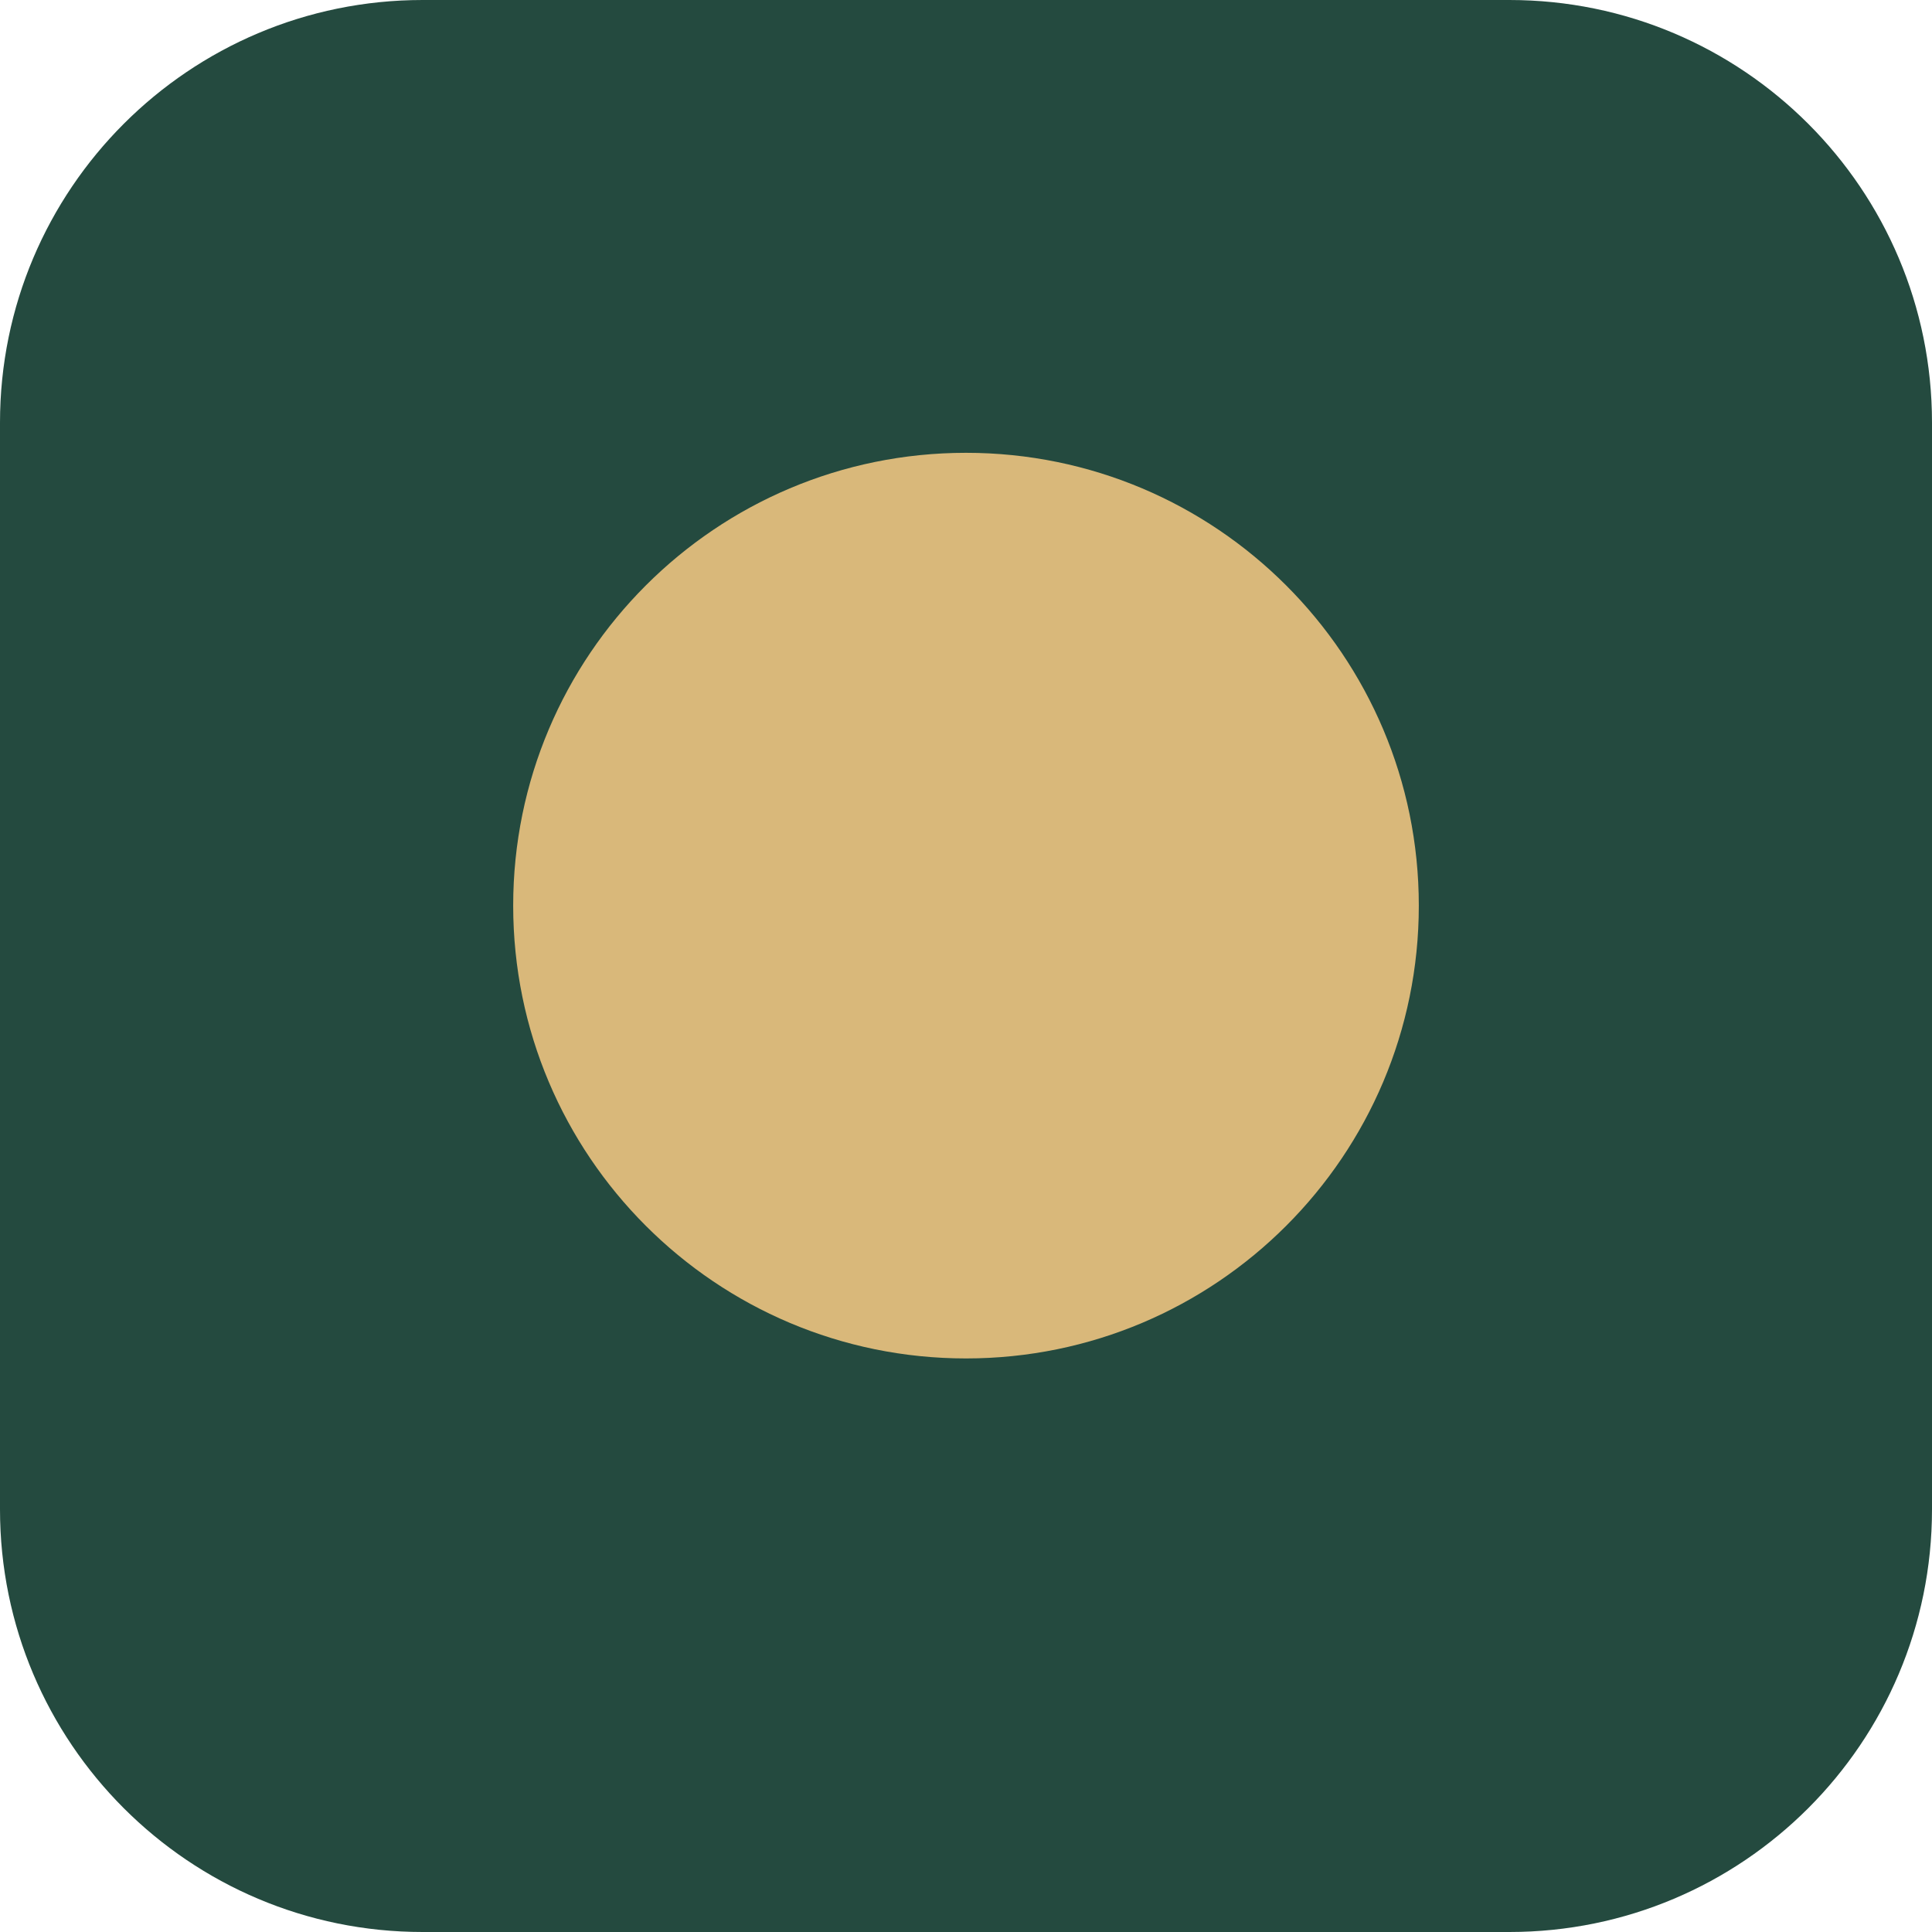
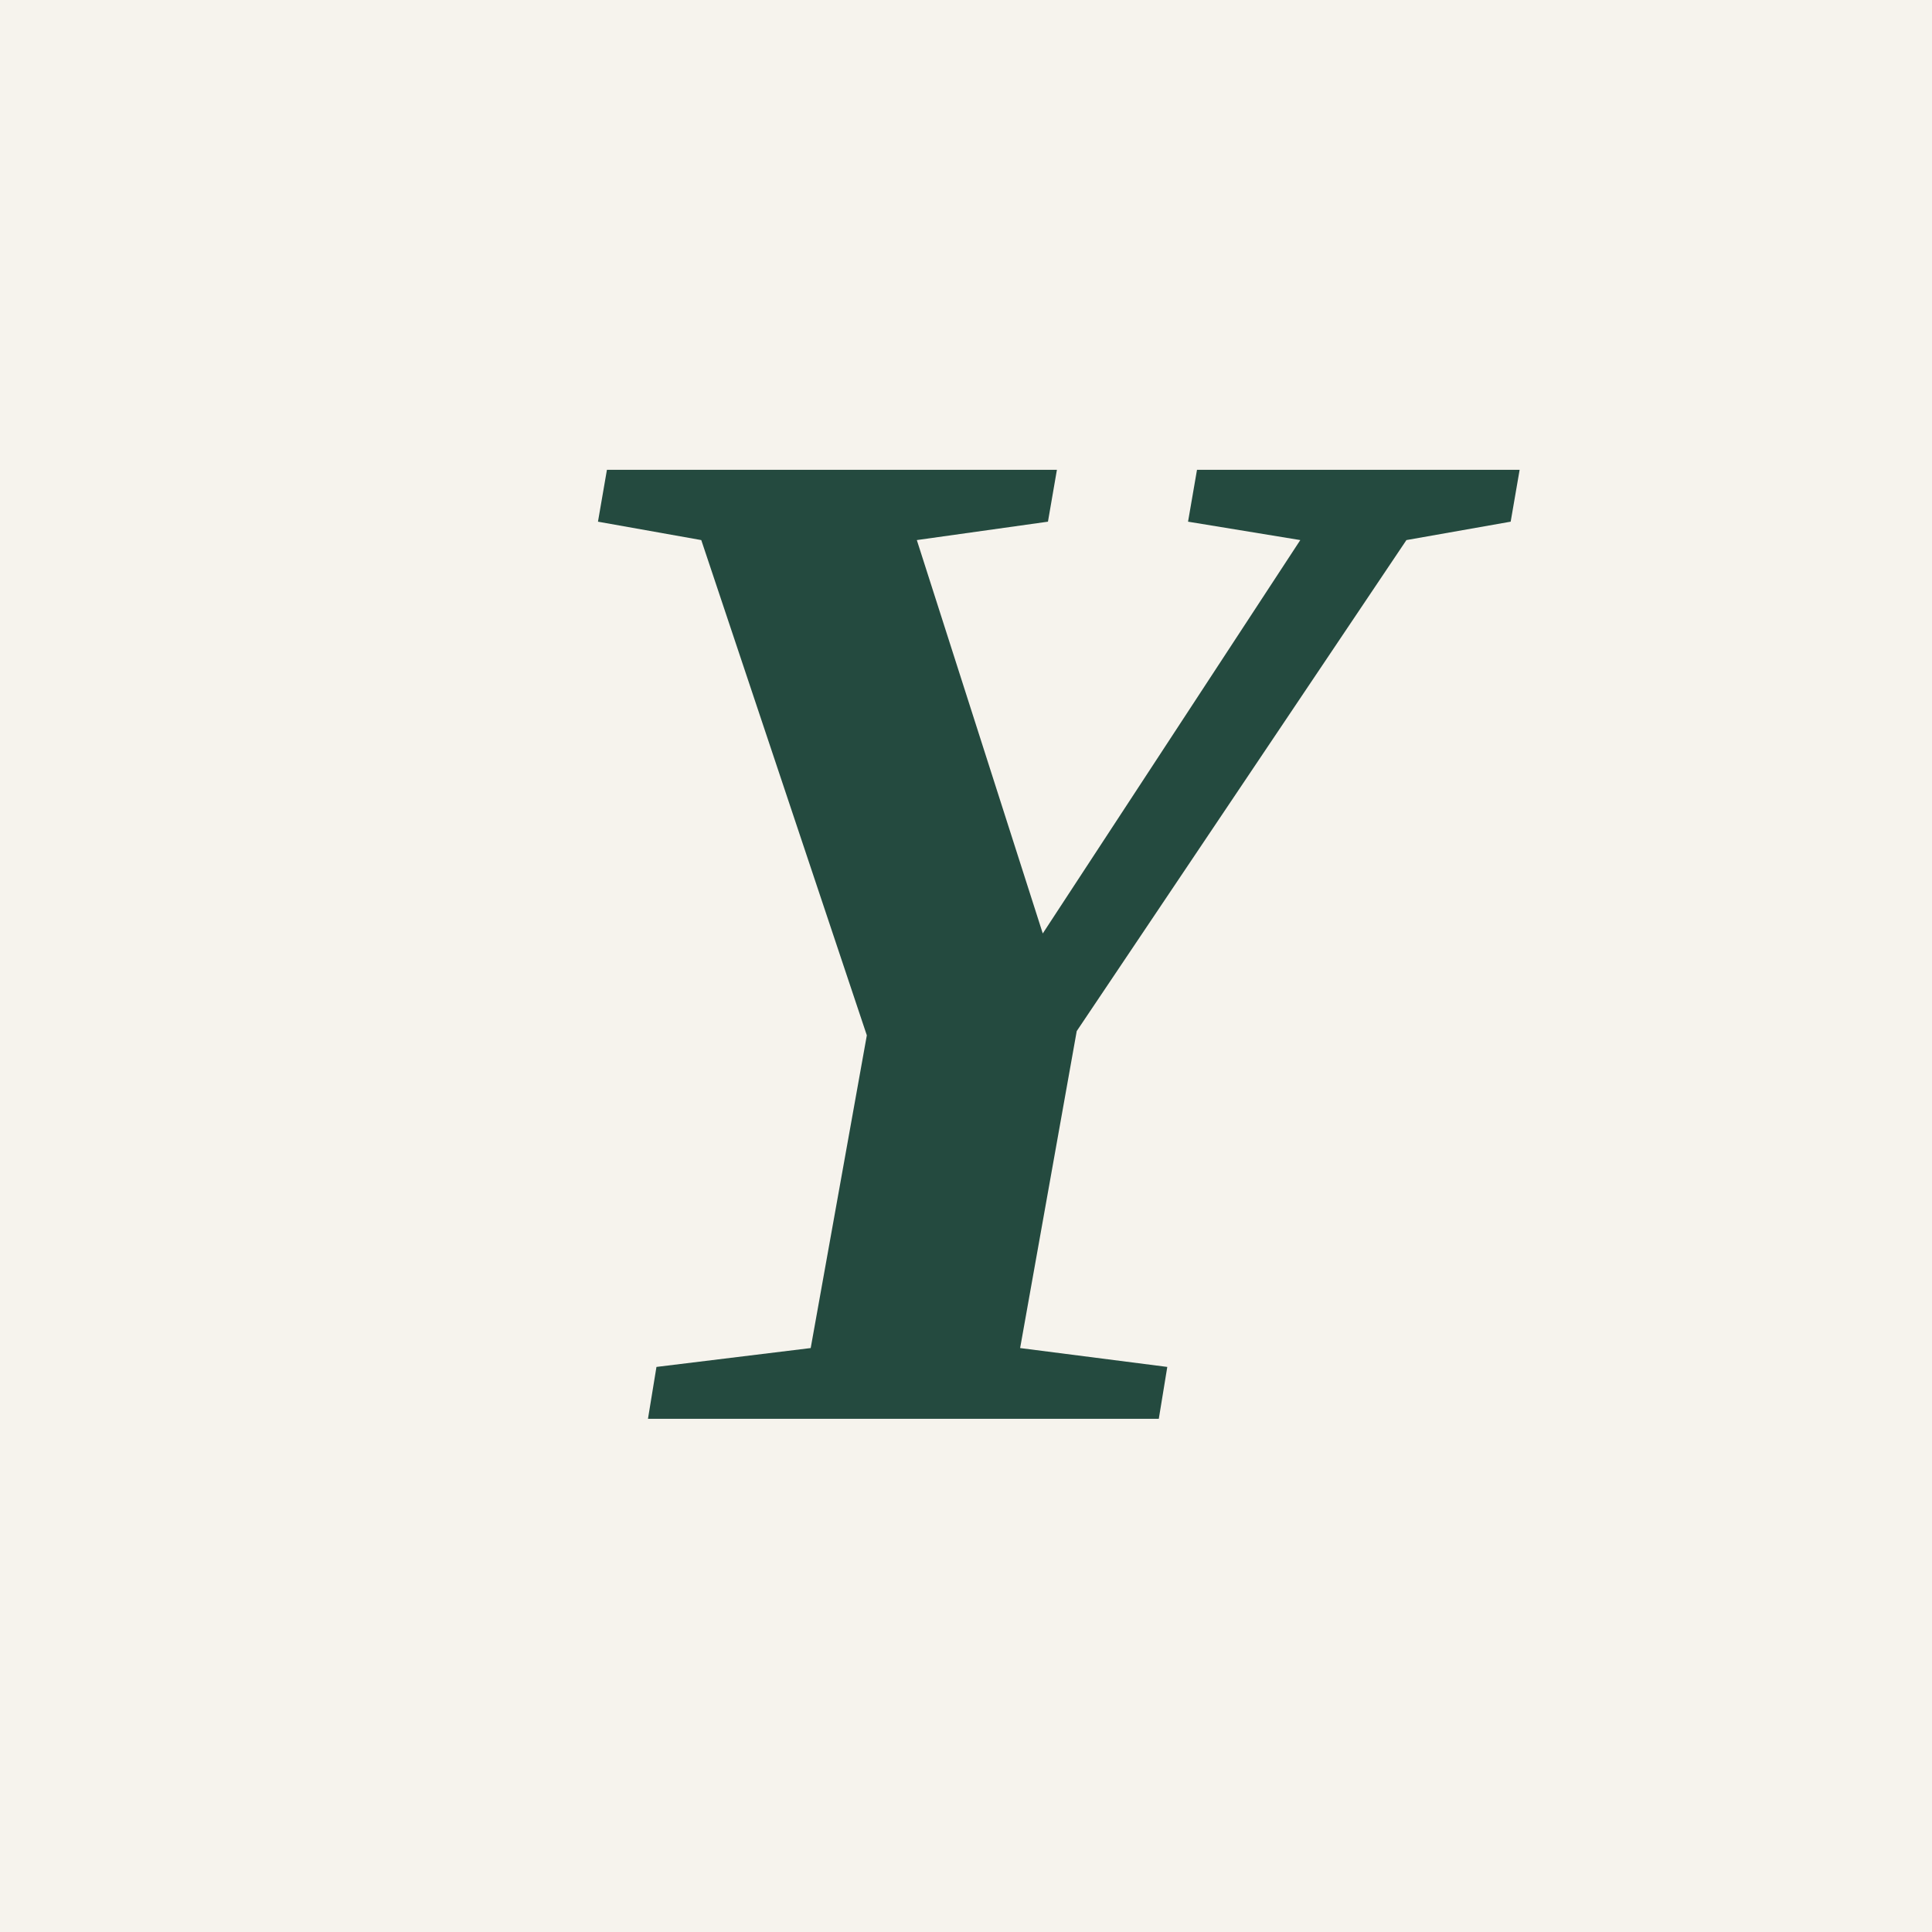
<svg xmlns="http://www.w3.org/2000/svg" viewBox="0 0 64 64">
-   <rect width="64" height="64" rx="14" fill="#244a3f" />
-   <circle cx="32" cy="30" r="15" fill="#d9b87a" />
+   <rect width="64" height="64" fill="#f6f3ed" />
+   <text x="32" y="47" fill="#244a3f" font-family="Georgia, 'Times New Roman', serif" font-style="italic" font-size="48" font-weight="600" text-anchor="middle">Y</text>
</svg>
